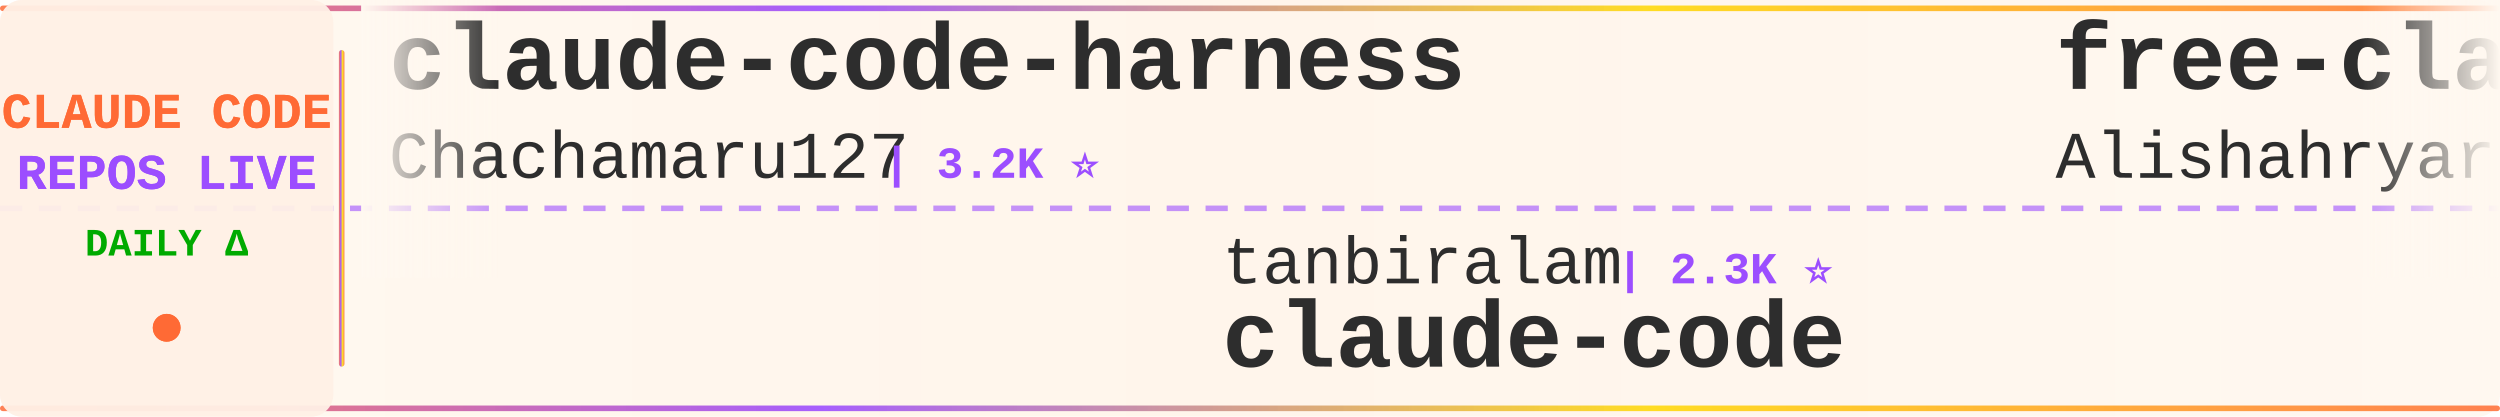
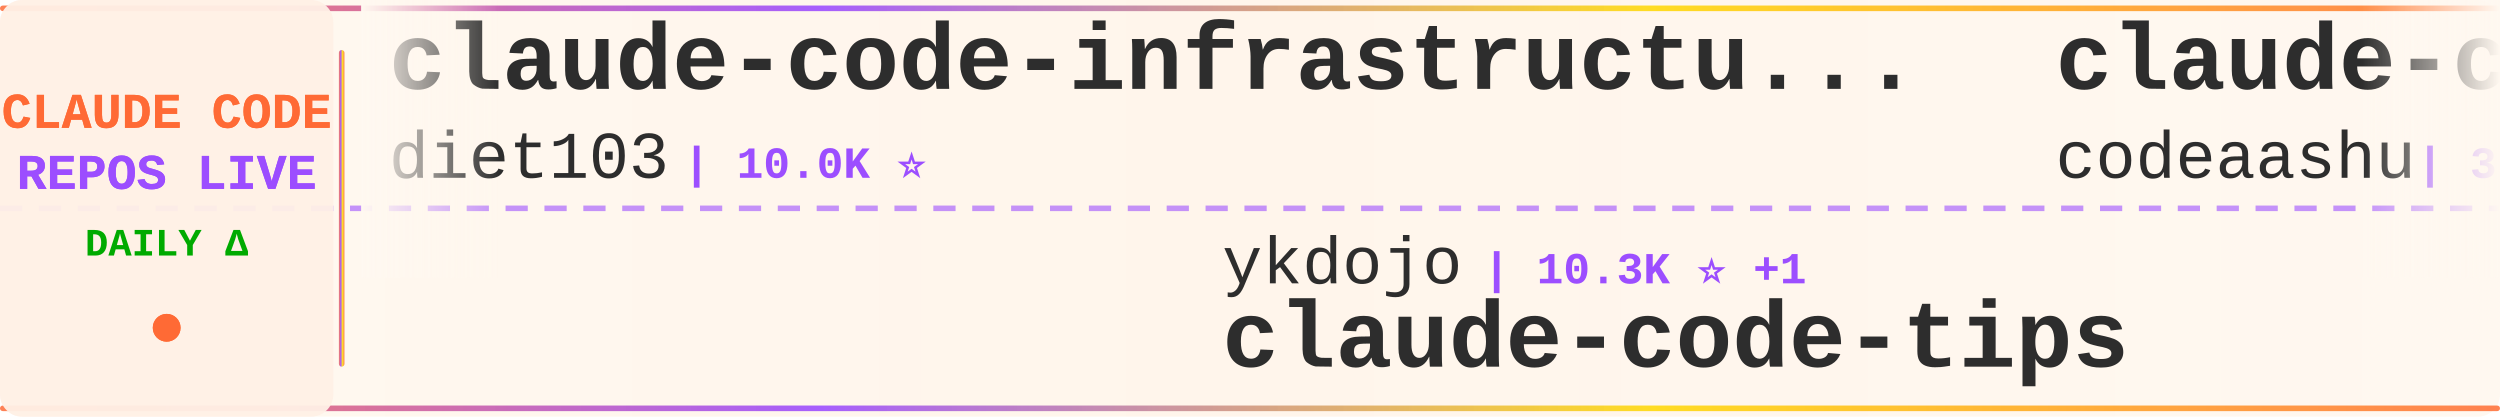
<svg xmlns="http://www.w3.org/2000/svg" width="900" height="150">
  <defs>
    <linearGradient id="tickerBg" x1="0%" y1="0%" x2="100%" y2="0%">
      <stop offset="0%" style="stop-color:#fff8f0;stop-opacity:0.98" />
      <stop offset="50%" style="stop-color:#fff5eb;stop-opacity:1" />
      <stop offset="100%" style="stop-color:#fff8f0;stop-opacity:0.98" />
    </linearGradient>
    <linearGradient id="borderGrad" x1="0%" y1="0%" x2="100%" y2="0%">
      <stop offset="0%" style="stop-color:#FF6B35;stop-opacity:0.85">
        <animate attributeName="stop-opacity" values="0.85;1;0.85" dur="2s" repeatCount="indefinite" />
      </stop>
      <stop offset="33%" style="stop-color:#9C4EFF;stop-opacity:0.9">
        <animate attributeName="stop-opacity" values="0.9;1;0.9" dur="2.2s" repeatCount="indefinite" />
      </stop>
      <stop offset="66%" style="stop-color:#FFD700;stop-opacity:0.85">
        <animate attributeName="stop-opacity" values="0.85;1;0.85" dur="1.8s" repeatCount="indefinite" />
      </stop>
      <stop offset="100%" style="stop-color:#FF6B35;stop-opacity:0.85">
        <animate attributeName="stop-opacity" values="0.85;1;0.85" dur="2s" repeatCount="indefinite" />
      </stop>
    </linearGradient>
    <filter id="textGlow">
      <feGaussianBlur stdDeviation="0.15" result="coloredBlur" />
      <feMerge>
        <feMergeNode in="coloredBlur" />
        <feMergeNode in="SourceGraphic" />
      </feMerge>
    </filter>
    <filter id="metricGlow">
      <feGaussianBlur stdDeviation="0.2" result="coloredBlur" />
      <feMerge>
        <feMergeNode in="coloredBlur" />
        <feMergeNode in="SourceGraphic" />
      </feMerge>
    </filter>
    <linearGradient id="leftFade" x1="0%" y1="0%" x2="100%" y2="0%">
      <stop offset="0%" style="stop-color:#fff8f0;stop-opacity:1" />
      <stop offset="100%" style="stop-color:#fff8f0;stop-opacity:0" />
    </linearGradient>
    <linearGradient id="rightFade" x1="0%" y1="0%" x2="100%" y2="0%">
      <stop offset="0%" style="stop-color:#fff8f0;stop-opacity:0" />
      <stop offset="100%" style="stop-color:#fff8f0;stop-opacity:1" />
    </linearGradient>
  </defs>
  <rect width="900" height="150" fill="url(#tickerBg)" rx="8" />
  <rect x="0" y="2" width="900" height="2" fill="url(#borderGrad)" rx="1" />
  <rect x="0" y="146" width="900" height="2" fill="url(#borderGrad)" rx="1" />
  <line x1="0" y1="75" x2="900" y2="75" stroke="#9C4EFF" stroke-width="2" stroke-dasharray="8 6" opacity="0.6" />
  <rect x="0" y="0" width="120" height="150" fill="#fff0e6" opacity="0.95" rx="8" />
  <text x="60" y="46" font-family="'Courier New', monospace" font-size="18" font-weight="bold" fill="#FF6B35" text-anchor="middle" filter="url(#textGlow)">
    CLAUDE CODE
  </text>
  <text x="60" y="68" font-family="'Courier New', monospace" font-size="18" font-weight="bold" fill="#9C4EFF" text-anchor="middle" filter="url(#textGlow)">
    REPOS LIVE
  </text>
  <text x="60" y="92" font-family="'Courier New', monospace" font-size="14" font-weight="bold" fill="#00aa00" text-anchor="middle">
    DAILY Δ
  </text>
  <circle cx="60" cy="118" r="5" fill="#FF6B35" filter="url(#metricGlow)">
    <animate attributeName="r" values="4;6;4" dur="1.5s" repeatCount="indefinite" />
    <animate attributeName="opacity" values="0.6;1;0.6" dur="1.5s" repeatCount="indefinite" />
  </circle>
  <rect x="122" y="18" width="2" height="114" fill="url(#borderGrad)" rx="1" />
  <clipPath id="tickerClip">
    <rect x="130" y="0" width="770" height="150" />
  </clipPath>
  <g clip-path="url(#tickerClip)">
    <g id="tickerItems">
      <animateTransform attributeName="transform" attributeType="XML" type="translate" from="0 0" to="-3000 0" dur="54s" repeatCount="indefinite" />
      <g transform="translate(0, 0)">
-         <text x="140" y="32" font-family="'Courier New', monospace" font-size="34" font-weight="bold" fill="#2d2d2d">claude-code-harness</text>
-         <text x="140" y="64" font-family="'Courier New', monospace" font-size="24" font-weight="normal" fill="#2d2d2d" opacity="1.0">Chachamaru127</text>
-         <text x="318" y="64" font-family="'Courier New', monospace" font-size="16" font-weight="bold" fill="#9C4EFF"> | 3.2K ⭐</text>
+         <text x="140" y="32" font-family="'Courier New', monospace" font-size="34" font-weight="bold" fill="#2d2d2d">claude-code-infrastructu...</text>
+         <text x="140" y="64" font-family="'Courier New', monospace" font-size="24" font-weight="normal" fill="#2d2d2d" opacity="1.0">diet103</text>
+         <text x="246" y="64" font-family="'Courier New', monospace" font-size="16" font-weight="bold" fill="#9C4EFF"> | 10.0K ⭐</text>
      </g>
      <g transform="translate(300, 0)">
-         <text x="140" y="102" font-family="'Courier New', monospace" font-size="24" font-weight="normal" fill="#2d2d2d" opacity="1.0">tanbiralam</text>
-         <text x="282" y="102" font-family="'Courier New', monospace" font-size="16" font-weight="bold" fill="#9C4EFF"> | 2.3K ⭐</text>
-         <text x="140" y="132" font-family="'Courier New', monospace" font-size="34" font-weight="bold" fill="#2d2d2d">claude-code</text>
+         <text x="140" y="102" font-family="'Courier New', monospace" font-size="24" font-weight="normal" fill="#2d2d2d" opacity="1.0">ykdojo</text>
+         <text x="234" y="102" font-family="'Courier New', monospace" font-size="16" font-weight="bold" fill="#9C4EFF"> | 10.3K ⭐ +1</text>
+         <text x="140" y="132" font-family="'Courier New', monospace" font-size="34" font-weight="bold" fill="#2d2d2d">claude-code-tips</text>
      </g>
      <g transform="translate(600, 0)">
-         <text x="140" y="32" font-family="'Courier New', monospace" font-size="34" font-weight="bold" fill="#2d2d2d">free-claude-code</text>
-         <text x="140" y="64" font-family="'Courier New', monospace" font-size="24" font-weight="normal" fill="#2d2d2d" opacity="1.0">Alishahryar1</text>
-         <text x="306" y="64" font-family="'Courier New', monospace" font-size="16" font-weight="bold" fill="#9C4EFF"> | 63.2K ⭐ +81</text>
+         <text x="140" y="32" font-family="'Courier New', monospace" font-size="34" font-weight="bold" fill="#2d2d2d">claude-code</text>
+         <text x="140" y="64" font-family="'Courier New', monospace" font-size="24" font-weight="normal" fill="#2d2d2d" opacity="1.0">codeaashu</text>
+         <text x="270" y="64" font-family="'Courier New', monospace" font-size="16" font-weight="bold" fill="#9C4EFF"> | 3.4K ⭐</text>
      </g>
      <g transform="translate(900, 0)">
-         <text x="140" y="102" font-family="'Courier New', monospace" font-size="24" font-weight="normal" fill="#2d2d2d" opacity="1.0">jarmuine</text>
-         <text x="258" y="102" font-family="'Courier New', monospace" font-size="16" font-weight="bold" fill="#9C4EFF"> | 2.3K ⭐</text>
+         <text x="140" y="102" font-family="'Courier New', monospace" font-size="24" font-weight="normal" fill="#2d2d2d" opacity="1.0">claude-code-best</text>
+         <text x="354" y="102" font-family="'Courier New', monospace" font-size="16" font-weight="bold" fill="#9C4EFF"> | 23.0K ⭐ +4</text>
        <text x="140" y="132" font-family="'Courier New', monospace" font-size="34" font-weight="bold" fill="#2d2d2d">claude-code</text>
      </g>
      <g transform="translate(1200, 0)">
-         <text x="140" y="32" font-family="'Courier New', monospace" font-size="34" font-weight="bold" fill="#2d2d2d">Claude-code</text>
-         <text x="140" y="64" font-family="'Courier New', monospace" font-size="24" font-weight="normal" fill="#2d2d2d" opacity="1.0">fazxes</text>
-         <text x="234" y="64" font-family="'Courier New', monospace" font-size="16" font-weight="bold" fill="#9C4EFF"> | 245 ⭐</text>
+         <text x="140" y="32" font-family="'Courier New', monospace" font-size="34" font-weight="bold" fill="#2d2d2d">Open-ClaudeCode</text>
+         <text x="140" y="64" font-family="'Courier New', monospace" font-size="24" font-weight="normal" fill="#2d2d2d" opacity="1.0">LING71671</text>
+         <text x="270" y="64" font-family="'Courier New', monospace" font-size="16" font-weight="bold" fill="#9C4EFF"> | 974 ⭐ +1</text>
      </g>
      <g transform="translate(1500, 0)">
-         <text x="140" y="102" font-family="'Courier New', monospace" font-size="24" font-weight="normal" fill="#2d2d2d" opacity="1.0">T-Lab-CUHKSZ</text>
-         <text x="306" y="102" font-family="'Courier New', monospace" font-size="16" font-weight="bold" fill="#9C4EFF"> | 328 ⭐</text>
-         <text x="140" y="132" font-family="'Courier New', monospace" font-size="34" font-weight="bold" fill="#2d2d2d">claude-code</text>
+         <text x="140" y="102" font-family="'Courier New', monospace" font-size="24" font-weight="normal" fill="#2d2d2d" opacity="1.0">andrew-kramer-inno</text>
+         <text x="378" y="102" font-family="'Courier New', monospace" font-size="16" font-weight="bold" fill="#9C4EFF"> | 594 ⭐</text>
+         <text x="140" y="132" font-family="'Courier New', monospace" font-size="34" font-weight="bold" fill="#2d2d2d">claude-code-source-build</text>
      </g>
      <g transform="translate(1800, 0)">
-         <text x="140" y="32" font-family="'Courier New', monospace" font-size="34" font-weight="bold" fill="#2d2d2d">Auto-claude-code-researc...</text>
-         <text x="140" y="64" font-family="'Courier New', monospace" font-size="24" font-weight="normal" fill="#2d2d2d" opacity="1.0">wanshuiyin</text>
-         <text x="282" y="64" font-family="'Courier New', monospace" font-size="16" font-weight="bold" fill="#9C4EFF"> | 18.0K ⭐ +7</text>
+         <text x="140" y="32" font-family="'Courier New', monospace" font-size="34" font-weight="bold" fill="#2d2d2d">claude-code-hub</text>
+         <text x="140" y="64" font-family="'Courier New', monospace" font-size="24" font-weight="normal" fill="#2d2d2d" opacity="1.0">ding113</text>
+         <text x="246" y="64" font-family="'Courier New', monospace" font-size="16" font-weight="bold" fill="#9C4EFF"> | 3.4K ⭐</text>
      </g>
      <g transform="translate(2100, 0)">
-         <text x="140" y="102" font-family="'Courier New', monospace" font-size="24" font-weight="normal" fill="#2d2d2d" opacity="1.0">ochamber</text>
-         <text x="258" y="102" font-family="'Courier New', monospace" font-size="16" font-weight="bold" fill="#9C4EFF"> | 6 ⭐</text>
-         <text x="140" y="132" font-family="'Courier New', monospace" font-size="34" font-weight="bold" fill="#2d2d2d">claude-code</text>
+         <text x="140" y="102" font-family="'Courier New', monospace" font-size="24" font-weight="normal" fill="#2d2d2d" opacity="1.0">shanraisshan</text>
+         <text x="306" y="102" font-family="'Courier New', monospace" font-size="16" font-weight="bold" fill="#9C4EFF"> | 68.0K ⭐ +19</text>
+         <text x="140" y="132" font-family="'Courier New', monospace" font-size="34" font-weight="bold" fill="#2d2d2d">claude-code-best-practic...</text>
      </g>
      <g transform="translate(2400, 0)">
-         <text x="140" y="32" font-family="'Courier New', monospace" font-size="34" font-weight="bold" fill="#2d2d2d">arcads-claude-code</text>
-         <text x="140" y="64" font-family="'Courier New', monospace" font-size="24" font-weight="normal" fill="#2d2d2d" opacity="1.0">krusemediallc</text>
-         <text x="318" y="64" font-family="'Courier New', monospace" font-size="16" font-weight="bold" fill="#9C4EFF"> | 1.6K ⭐ +1</text>
+         <text x="140" y="32" font-family="'Courier New', monospace" font-size="34" font-weight="bold" fill="#2d2d2d">claude-code-webui</text>
+         <text x="140" y="64" font-family="'Courier New', monospace" font-size="24" font-weight="normal" fill="#2d2d2d" opacity="1.0">sugyan</text>
+         <text x="234" y="64" font-family="'Courier New', monospace" font-size="16" font-weight="bold" fill="#9C4EFF"> | 1.1K ⭐</text>
      </g>
      <g transform="translate(2700, 0)">
-         <text x="140" y="102" font-family="'Courier New', monospace" font-size="24" font-weight="normal" fill="#2d2d2d" opacity="1.0">daymade</text>
-         <text x="246" y="102" font-family="'Courier New', monospace" font-size="16" font-weight="bold" fill="#9C4EFF"> | 1.5K ⭐</text>
-         <text x="140" y="132" font-family="'Courier New', monospace" font-size="34" font-weight="bold" fill="#2d2d2d">claude-code-skills</text>
+         <text x="140" y="102" font-family="'Courier New', monospace" font-size="24" font-weight="normal" fill="#2d2d2d" opacity="1.0">Piebald-AI</text>
+         <text x="282" y="102" font-family="'Courier New', monospace" font-size="16" font-weight="bold" fill="#9C4EFF"> | 13.0K ⭐ +3</text>
+         <text x="140" y="132" font-family="'Courier New', monospace" font-size="34" font-weight="bold" fill="#2d2d2d">claude-code-system-promp...</text>
      </g>
      <g transform="translate(3000, 0)">
-         <text x="140" y="32" font-family="'Courier New', monospace" font-size="34" font-weight="bold" fill="#2d2d2d">claude-code-harness</text>
-         <text x="140" y="64" font-family="'Courier New', monospace" font-size="24" font-weight="normal" fill="#2d2d2d" opacity="1.0">Chachamaru127</text>
-         <text x="318" y="64" font-family="'Courier New', monospace" font-size="16" font-weight="bold" fill="#9C4EFF"> | 3.2K ⭐</text>
+         <text x="140" y="32" font-family="'Courier New', monospace" font-size="34" font-weight="bold" fill="#2d2d2d">claude-code-infrastructu...</text>
+         <text x="140" y="64" font-family="'Courier New', monospace" font-size="24" font-weight="normal" fill="#2d2d2d" opacity="1.0">diet103</text>
+         <text x="246" y="64" font-family="'Courier New', monospace" font-size="16" font-weight="bold" fill="#9C4EFF"> | 10.0K ⭐</text>
      </g>
      <g transform="translate(3300, 0)">
-         <text x="140" y="102" font-family="'Courier New', monospace" font-size="24" font-weight="normal" fill="#2d2d2d" opacity="1.0">tanbiralam</text>
-         <text x="282" y="102" font-family="'Courier New', monospace" font-size="16" font-weight="bold" fill="#9C4EFF"> | 2.3K ⭐</text>
-         <text x="140" y="132" font-family="'Courier New', monospace" font-size="34" font-weight="bold" fill="#2d2d2d">claude-code</text>
+         <text x="140" y="102" font-family="'Courier New', monospace" font-size="24" font-weight="normal" fill="#2d2d2d" opacity="1.0">ykdojo</text>
+         <text x="234" y="102" font-family="'Courier New', monospace" font-size="16" font-weight="bold" fill="#9C4EFF"> | 10.3K ⭐ +1</text>
+         <text x="140" y="132" font-family="'Courier New', monospace" font-size="34" font-weight="bold" fill="#2d2d2d">claude-code-tips</text>
      </g>
      <g transform="translate(3600, 0)">
-         <text x="140" y="32" font-family="'Courier New', monospace" font-size="34" font-weight="bold" fill="#2d2d2d">free-claude-code</text>
-         <text x="140" y="64" font-family="'Courier New', monospace" font-size="24" font-weight="normal" fill="#2d2d2d" opacity="1.0">Alishahryar1</text>
-         <text x="306" y="64" font-family="'Courier New', monospace" font-size="16" font-weight="bold" fill="#9C4EFF"> | 63.2K ⭐ +81</text>
+         <text x="140" y="32" font-family="'Courier New', monospace" font-size="34" font-weight="bold" fill="#2d2d2d">claude-code</text>
+         <text x="140" y="64" font-family="'Courier New', monospace" font-size="24" font-weight="normal" fill="#2d2d2d" opacity="1.0">codeaashu</text>
+         <text x="270" y="64" font-family="'Courier New', monospace" font-size="16" font-weight="bold" fill="#9C4EFF"> | 3.4K ⭐</text>
      </g>
      <g transform="translate(3900, 0)">
-         <text x="140" y="102" font-family="'Courier New', monospace" font-size="24" font-weight="normal" fill="#2d2d2d" opacity="1.0">jarmuine</text>
-         <text x="258" y="102" font-family="'Courier New', monospace" font-size="16" font-weight="bold" fill="#9C4EFF"> | 2.3K ⭐</text>
+         <text x="140" y="102" font-family="'Courier New', monospace" font-size="24" font-weight="normal" fill="#2d2d2d" opacity="1.0">claude-code-best</text>
+         <text x="354" y="102" font-family="'Courier New', monospace" font-size="16" font-weight="bold" fill="#9C4EFF"> | 23.0K ⭐ +4</text>
        <text x="140" y="132" font-family="'Courier New', monospace" font-size="34" font-weight="bold" fill="#2d2d2d">claude-code</text>
      </g>
    </g>
  </g>
  <rect x="130" y="0" width="50" height="100" fill="url(#leftFade)" />
  <rect x="850" y="0" width="50" height="100" fill="url(#rightFade)" />
</svg>
